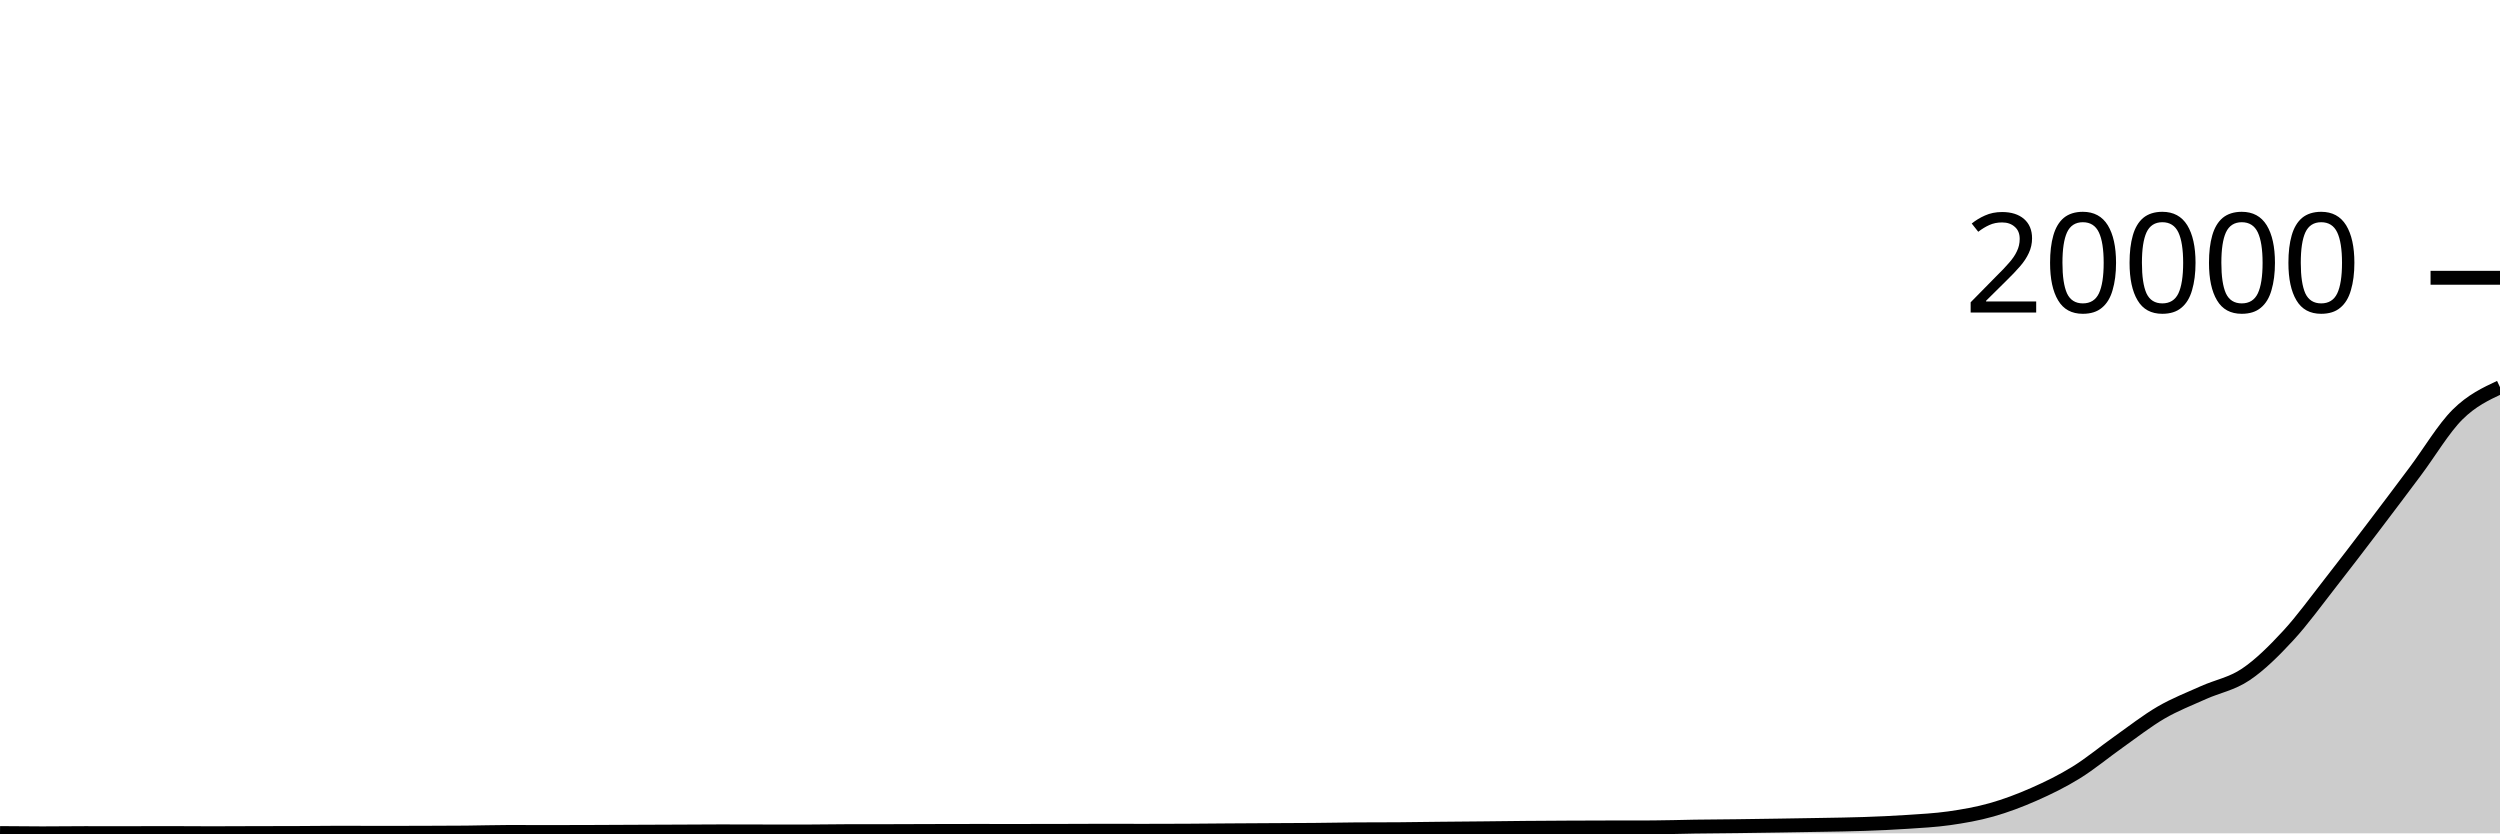
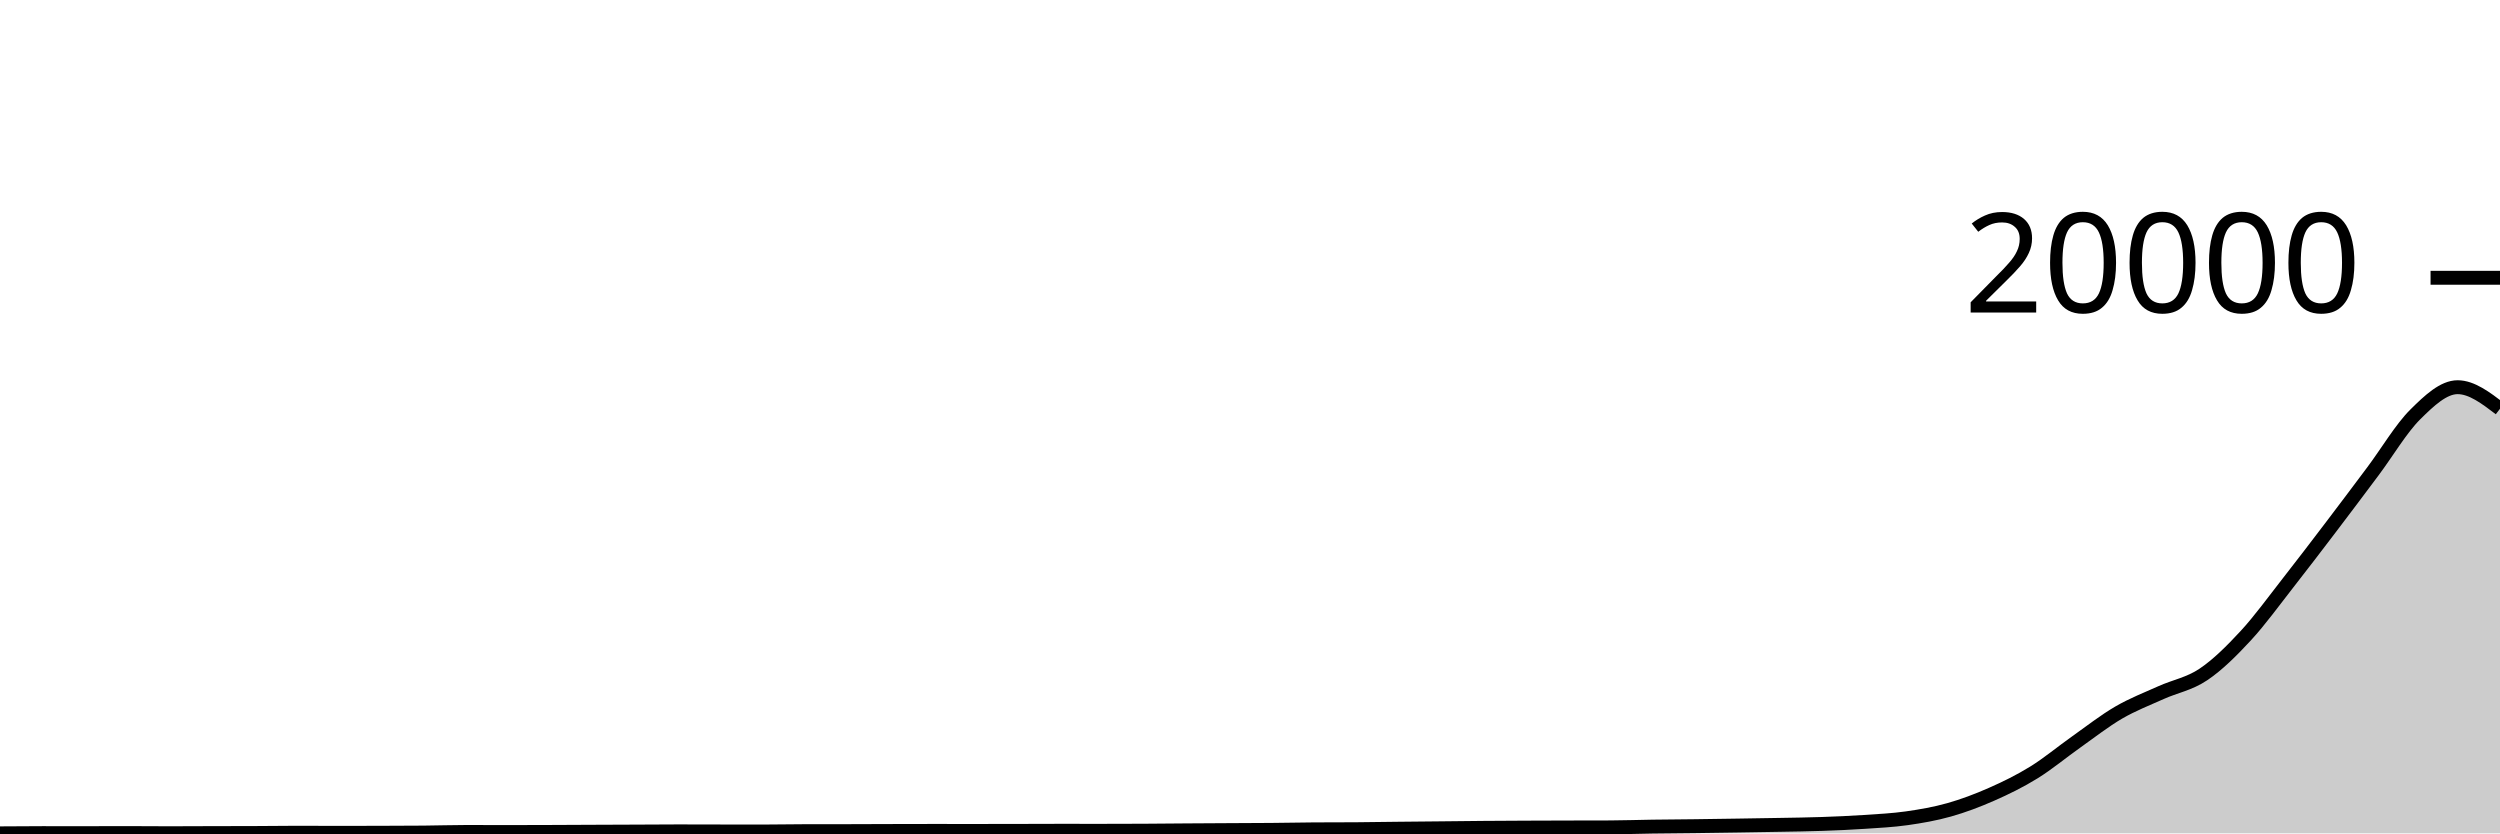
<svg xmlns="http://www.w3.org/2000/svg" viewBox="0 0 180 60">
  <g transform="translate(0,20)">
-     <path class="area" fill="rgba(0, 0, 0, 0.2)" d="M0,39.98C1.017,39.99,2.034,40,3.051,40C4.068,40,5.085,39.984,6.102,39.984C7.119,39.984,8.136,39.986,9.153,39.986C10.169,39.986,11.186,39.98,12.203,39.98C13.22,39.98,14.237,39.992,15.254,39.992C16.271,39.992,17.288,39.985,18.305,39.982C19.322,39.979,20.339,39.98,21.356,39.976C22.373,39.972,23.39,39.956,24.407,39.956C25.424,39.956,26.441,39.964,27.458,39.964C28.475,39.964,29.492,39.961,30.508,39.958C31.525,39.955,32.542,39.953,33.559,39.944C34.576,39.935,35.593,39.9,36.61,39.9C37.627,39.9,38.644,39.906,39.661,39.906C40.678,39.906,41.695,39.902,42.712,39.898C43.729,39.895,44.746,39.889,45.763,39.884C46.78,39.88,47.797,39.877,48.814,39.872C49.831,39.868,50.847,39.858,51.864,39.858C52.881,39.858,53.898,39.863,54.915,39.864C55.932,39.866,56.949,39.868,57.966,39.868C58.983,39.868,60,39.844,61.017,39.843C62.034,39.841,63.051,39.842,64.068,39.841C65.085,39.839,66.102,39.833,67.119,39.831C68.136,39.828,69.153,39.825,70.169,39.825C71.186,39.825,72.203,39.827,73.22,39.827C74.237,39.827,75.254,39.825,76.271,39.823C77.288,39.82,78.305,39.813,79.322,39.813C80.339,39.813,81.356,39.817,82.373,39.817C83.39,39.817,84.407,39.814,85.424,39.809C86.441,39.803,87.458,39.792,88.475,39.785C89.492,39.778,90.508,39.772,91.525,39.767C92.542,39.761,93.559,39.76,94.576,39.751C95.593,39.742,96.61,39.72,97.627,39.713C98.644,39.706,99.661,39.71,100.678,39.703C101.695,39.696,102.712,39.678,103.729,39.667C104.746,39.656,105.763,39.649,106.78,39.639C107.797,39.629,108.814,39.614,109.831,39.605C110.847,39.596,111.864,39.59,112.881,39.585C113.898,39.58,114.915,39.578,115.932,39.575C116.949,39.573,117.966,39.574,118.983,39.571C120,39.569,121.017,39.53,122.034,39.516C123.051,39.501,124.068,39.496,125.085,39.484C126.102,39.471,127.119,39.455,128.136,39.44C129.153,39.424,130.169,39.409,131.186,39.39C132.203,39.371,133.22,39.36,134.237,39.324C135.254,39.289,136.271,39.245,137.288,39.177C138.305,39.109,139.322,39.06,140.339,38.916C141.356,38.771,142.373,38.595,143.39,38.308C144.407,38.02,145.424,37.638,146.441,37.189C147.458,36.741,148.475,36.245,149.492,35.616C150.508,34.988,151.525,34.137,152.542,33.419C153.559,32.701,154.576,31.9,155.593,31.308C156.61,30.717,157.627,30.327,158.644,29.869C159.661,29.411,160.678,29.245,161.695,28.561C162.712,27.878,163.729,26.869,164.746,25.768C165.763,24.668,166.78,23.255,167.797,21.959C168.814,20.662,169.831,19.326,170.847,17.99C171.864,16.653,172.881,15.297,173.898,13.939C174.915,12.581,175.932,10.852,176.949,9.842C177.966,8.832,178.983,8.355,180,7.878L180,40C178.983,40,177.966,40,176.949,40C175.932,40,174.915,40,173.898,40C172.881,40,171.864,40,170.847,40C169.831,40,168.814,40,167.797,40C166.78,40,165.763,40,164.746,40C163.729,40,162.712,40,161.695,40C160.678,40,159.661,40,158.644,40C157.627,40,156.61,40,155.593,40C154.576,40,153.559,40,152.542,40C151.525,40,150.508,40,149.492,40C148.475,40,147.458,40,146.441,40C145.424,40,144.407,40,143.39,40C142.373,40,141.356,40,140.339,40C139.322,40,138.305,40,137.288,40C136.271,40,135.254,40,134.237,40C133.22,40,132.203,40,131.186,40C130.169,40,129.153,40,128.136,40C127.119,40,126.102,40,125.085,40C124.068,40,123.051,40,122.034,40C121.017,40,120,40,118.983,40C117.966,40,116.949,40,115.932,40C114.915,40,113.898,40,112.881,40C111.864,40,110.847,40,109.831,40C108.814,40,107.797,40,106.78,40C105.763,40,104.746,40,103.729,40C102.712,40,101.695,40,100.678,40C99.661,40,98.644,40,97.627,40C96.61,40,95.593,40,94.576,40C93.559,40,92.542,40,91.525,40C90.508,40,89.492,40,88.475,40C87.458,40,86.441,40,85.424,40C84.407,40,83.39,40,82.373,40C81.356,40,80.339,40,79.322,40C78.305,40,77.288,40,76.271,40C75.254,40,74.237,40,73.22,40C72.203,40,71.186,40,70.169,40C69.153,40,68.136,40,67.119,40C66.102,40,65.085,40,64.068,40C63.051,40,62.034,40,61.017,40C60,40,58.983,40,57.966,40C56.949,40,55.932,40,54.915,40C53.898,40,52.881,40,51.864,40C50.847,40,49.831,40,48.814,40C47.797,40,46.78,40,45.763,40C44.746,40,43.729,40,42.712,40C41.695,40,40.678,40,39.661,40C38.644,40,37.627,40,36.61,40C35.593,40,34.576,40,33.559,40C32.542,40,31.525,40,30.508,40C29.492,40,28.475,40,27.458,40C26.441,40,25.424,40,24.407,40C23.39,40,22.373,40,21.356,40C20.339,40,19.322,40,18.305,40C17.288,40,16.271,40,15.254,40C14.237,40,13.22,40,12.203,40C11.186,40,10.169,40,9.153,40C8.136,40,7.119,40,6.102,40C5.085,40,4.068,40,3.051,40C2.034,40,1.017,40,0,40Z" />
-     <path class="line" stroke="black" fill="none" d="M0,39.98C1.017,39.99,2.034,40,3.051,40C4.068,40,5.085,39.984,6.102,39.984C7.119,39.984,8.136,39.986,9.153,39.986C10.169,39.986,11.186,39.98,12.203,39.98C13.22,39.98,14.237,39.992,15.254,39.992C16.271,39.992,17.288,39.985,18.305,39.982C19.322,39.979,20.339,39.98,21.356,39.976C22.373,39.972,23.39,39.956,24.407,39.956C25.424,39.956,26.441,39.964,27.458,39.964C28.475,39.964,29.492,39.961,30.508,39.958C31.525,39.955,32.542,39.953,33.559,39.944C34.576,39.935,35.593,39.9,36.61,39.9C37.627,39.9,38.644,39.906,39.661,39.906C40.678,39.906,41.695,39.902,42.712,39.898C43.729,39.895,44.746,39.889,45.763,39.884C46.78,39.88,47.797,39.877,48.814,39.872C49.831,39.868,50.847,39.858,51.864,39.858C52.881,39.858,53.898,39.863,54.915,39.864C55.932,39.866,56.949,39.868,57.966,39.868C58.983,39.868,60,39.844,61.017,39.843C62.034,39.841,63.051,39.842,64.068,39.841C65.085,39.839,66.102,39.833,67.119,39.831C68.136,39.828,69.153,39.825,70.169,39.825C71.186,39.825,72.203,39.827,73.22,39.827C74.237,39.827,75.254,39.825,76.271,39.823C77.288,39.82,78.305,39.813,79.322,39.813C80.339,39.813,81.356,39.817,82.373,39.817C83.39,39.817,84.407,39.814,85.424,39.809C86.441,39.803,87.458,39.792,88.475,39.785C89.492,39.778,90.508,39.772,91.525,39.767C92.542,39.761,93.559,39.76,94.576,39.751C95.593,39.742,96.61,39.72,97.627,39.713C98.644,39.706,99.661,39.71,100.678,39.703C101.695,39.696,102.712,39.678,103.729,39.667C104.746,39.656,105.763,39.649,106.78,39.639C107.797,39.629,108.814,39.614,109.831,39.605C110.847,39.596,111.864,39.59,112.881,39.585C113.898,39.58,114.915,39.578,115.932,39.575C116.949,39.573,117.966,39.574,118.983,39.571C120,39.569,121.017,39.53,122.034,39.516C123.051,39.501,124.068,39.496,125.085,39.484C126.102,39.471,127.119,39.455,128.136,39.44C129.153,39.424,130.169,39.409,131.186,39.39C132.203,39.371,133.22,39.36,134.237,39.324C135.254,39.289,136.271,39.245,137.288,39.177C138.305,39.109,139.322,39.06,140.339,38.916C141.356,38.771,142.373,38.595,143.39,38.308C144.407,38.02,145.424,37.638,146.441,37.189C147.458,36.741,148.475,36.245,149.492,35.616C150.508,34.988,151.525,34.137,152.542,33.419C153.559,32.701,154.576,31.9,155.593,31.308C156.61,30.717,157.627,30.327,158.644,29.869C159.661,29.411,160.678,29.245,161.695,28.561C162.712,27.878,163.729,26.869,164.746,25.768C165.763,24.668,166.78,23.255,167.797,21.959C168.814,20.662,169.831,19.326,170.847,17.99C171.864,16.653,172.881,15.297,173.898,13.939C174.915,12.581,175.932,10.852,176.949,9.842C177.966,8.832,178.983,8.355,180,7.878" />
+     <path class="area" fill="rgba(0, 0, 0, 0.2)" d="M0,40C1.017,39.992,2.034,39.984,3.051,39.984C4.068,39.984,5.085,39.986,6.102,39.986C7.119,39.986,8.136,39.98,9.153,39.98C10.169,39.98,11.186,39.992,12.203,39.992C13.22,39.992,14.237,39.985,15.254,39.982C16.271,39.979,17.288,39.98,18.305,39.976C19.322,39.972,20.339,39.956,21.356,39.956C22.373,39.956,23.39,39.964,24.407,39.964C25.424,39.964,26.441,39.961,27.458,39.958C28.475,39.955,29.492,39.953,30.508,39.944C31.525,39.935,32.542,39.9,33.559,39.9C34.576,39.9,35.593,39.906,36.61,39.906C37.627,39.906,38.644,39.902,39.661,39.898C40.678,39.895,41.695,39.889,42.712,39.884C43.729,39.88,44.746,39.877,45.763,39.872C46.78,39.868,47.797,39.858,48.814,39.858C49.831,39.858,50.847,39.863,51.864,39.864C52.881,39.866,53.898,39.868,54.915,39.868C55.932,39.868,56.949,39.844,57.966,39.843C58.983,39.841,60,39.842,61.017,39.841C62.034,39.839,63.051,39.833,64.068,39.831C65.085,39.828,66.102,39.825,67.119,39.825C68.136,39.825,69.153,39.827,70.169,39.827C71.186,39.827,72.203,39.825,73.22,39.823C74.237,39.821,75.254,39.815,76.271,39.815C77.288,39.815,78.305,39.817,79.322,39.817C80.339,39.817,81.356,39.814,82.373,39.809C83.39,39.803,84.407,39.792,85.424,39.785C86.441,39.778,87.458,39.772,88.475,39.767C89.492,39.761,90.508,39.76,91.525,39.751C92.542,39.742,93.559,39.72,94.576,39.713C95.593,39.706,96.61,39.71,97.627,39.703C98.644,39.696,99.661,39.678,100.678,39.667C101.695,39.656,102.712,39.647,103.729,39.637C104.746,39.627,105.763,39.614,106.78,39.605C107.797,39.597,108.814,39.592,109.831,39.587C110.847,39.583,111.864,39.58,112.881,39.577C113.898,39.575,114.915,39.575,115.932,39.571C116.949,39.567,117.966,39.53,118.983,39.516C120,39.501,121.017,39.496,122.034,39.484C123.051,39.471,124.068,39.455,125.085,39.44C126.102,39.424,127.119,39.409,128.136,39.39C129.153,39.371,130.169,39.36,131.186,39.324C132.203,39.289,133.22,39.245,134.237,39.177C135.254,39.109,136.271,39.06,137.288,38.916C138.305,38.771,139.322,38.595,140.339,38.308C141.356,38.02,142.373,37.638,143.39,37.189C144.407,36.741,145.424,36.245,146.441,35.616C147.458,34.988,148.475,34.137,149.492,33.419C150.508,32.701,151.525,31.9,152.542,31.308C153.559,30.717,154.576,30.327,155.593,29.869C156.61,29.411,157.627,29.245,158.644,28.561C159.661,27.878,160.678,26.869,161.695,25.768C162.712,24.668,163.729,23.255,164.746,21.959C165.763,20.662,166.78,19.326,167.797,17.99C168.814,16.653,169.831,15.297,170.847,13.939C171.864,12.581,172.881,10.852,173.898,9.842C174.915,8.832,175.932,7.878,176.949,7.878C177.966,7.878,178.983,8.654,180,9.429L180,40C178.983,40,177.966,40,176.949,40C175.932,40,174.915,40,173.898,40C172.881,40,171.864,40,170.847,40C169.831,40,168.814,40,167.797,40C166.78,40,165.763,40,164.746,40C163.729,40,162.712,40,161.695,40C160.678,40,159.661,40,158.644,40C157.627,40,156.61,40,155.593,40C154.576,40,153.559,40,152.542,40C151.525,40,150.508,40,149.492,40C148.475,40,147.458,40,146.441,40C145.424,40,144.407,40,143.39,40C142.373,40,141.356,40,140.339,40C139.322,40,138.305,40,137.288,40C136.271,40,135.254,40,134.237,40C133.22,40,132.203,40,131.186,40C130.169,40,129.153,40,128.136,40C127.119,40,126.102,40,125.085,40C124.068,40,123.051,40,122.034,40C121.017,40,120,40,118.983,40C117.966,40,116.949,40,115.932,40C114.915,40,113.898,40,112.881,40C111.864,40,110.847,40,109.831,40C108.814,40,107.797,40,106.78,40C105.763,40,104.746,40,103.729,40C102.712,40,101.695,40,100.678,40C99.661,40,98.644,40,97.627,40C96.61,40,95.593,40,94.576,40C93.559,40,92.542,40,91.525,40C90.508,40,89.492,40,88.475,40C87.458,40,86.441,40,85.424,40C84.407,40,83.39,40,82.373,40C81.356,40,80.339,40,79.322,40C78.305,40,77.288,40,76.271,40C75.254,40,74.237,40,73.22,40C72.203,40,71.186,40,70.169,40C69.153,40,68.136,40,67.119,40C66.102,40,65.085,40,64.068,40C63.051,40,62.034,40,61.017,40C60,40,58.983,40,57.966,40C56.949,40,55.932,40,54.915,40C53.898,40,52.881,40,51.864,40C50.847,40,49.831,40,48.814,40C47.797,40,46.78,40,45.763,40C44.746,40,43.729,40,42.712,40C41.695,40,40.678,40,39.661,40C38.644,40,37.627,40,36.61,40C35.593,40,34.576,40,33.559,40C32.542,40,31.525,40,30.508,40C29.492,40,28.475,40,27.458,40C26.441,40,25.424,40,24.407,40C23.39,40,22.373,40,21.356,40C20.339,40,19.322,40,18.305,40C17.288,40,16.271,40,15.254,40C14.237,40,13.22,40,12.203,40C11.186,40,10.169,40,9.153,40C8.136,40,7.119,40,6.102,40C5.085,40,4.068,40,3.051,40C2.034,40,1.017,40,0,40Z" />
+     <path class="line" stroke="black" fill="none" d="M0,40C1.017,39.992,2.034,39.984,3.051,39.984C4.068,39.984,5.085,39.986,6.102,39.986C7.119,39.986,8.136,39.98,9.153,39.98C10.169,39.98,11.186,39.992,12.203,39.992C13.22,39.992,14.237,39.985,15.254,39.982C16.271,39.979,17.288,39.98,18.305,39.976C19.322,39.972,20.339,39.956,21.356,39.956C22.373,39.956,23.39,39.964,24.407,39.964C25.424,39.964,26.441,39.961,27.458,39.958C28.475,39.955,29.492,39.953,30.508,39.944C31.525,39.935,32.542,39.9,33.559,39.9C34.576,39.9,35.593,39.906,36.61,39.906C37.627,39.906,38.644,39.902,39.661,39.898C40.678,39.895,41.695,39.889,42.712,39.884C43.729,39.88,44.746,39.877,45.763,39.872C46.78,39.868,47.797,39.858,48.814,39.858C49.831,39.858,50.847,39.863,51.864,39.864C52.881,39.866,53.898,39.868,54.915,39.868C55.932,39.868,56.949,39.844,57.966,39.843C58.983,39.841,60,39.842,61.017,39.841C62.034,39.839,63.051,39.833,64.068,39.831C65.085,39.828,66.102,39.825,67.119,39.825C68.136,39.825,69.153,39.827,70.169,39.827C71.186,39.827,72.203,39.825,73.22,39.823C74.237,39.821,75.254,39.815,76.271,39.815C77.288,39.815,78.305,39.817,79.322,39.817C80.339,39.817,81.356,39.814,82.373,39.809C83.39,39.803,84.407,39.792,85.424,39.785C86.441,39.778,87.458,39.772,88.475,39.767C89.492,39.761,90.508,39.76,91.525,39.751C92.542,39.742,93.559,39.72,94.576,39.713C95.593,39.706,96.61,39.71,97.627,39.703C98.644,39.696,99.661,39.678,100.678,39.667C101.695,39.656,102.712,39.647,103.729,39.637C104.746,39.627,105.763,39.614,106.78,39.605C107.797,39.597,108.814,39.592,109.831,39.587C110.847,39.583,111.864,39.58,112.881,39.577C113.898,39.575,114.915,39.575,115.932,39.571C116.949,39.567,117.966,39.53,118.983,39.516C120,39.501,121.017,39.496,122.034,39.484C123.051,39.471,124.068,39.455,125.085,39.44C126.102,39.424,127.119,39.409,128.136,39.39C129.153,39.371,130.169,39.36,131.186,39.324C132.203,39.289,133.22,39.245,134.237,39.177C135.254,39.109,136.271,39.06,137.288,38.916C138.305,38.771,139.322,38.595,140.339,38.308C141.356,38.02,142.373,37.638,143.39,37.189C144.407,36.741,145.424,36.245,146.441,35.616C147.458,34.988,148.475,34.137,149.492,33.419C150.508,32.701,151.525,31.9,152.542,31.308C153.559,30.717,154.576,30.327,155.593,29.869C156.61,29.411,157.627,29.245,158.644,28.561C159.661,27.878,160.678,26.869,161.695,25.768C162.712,24.668,163.729,23.255,164.746,21.959C165.763,20.662,166.78,19.326,167.797,17.99C168.814,16.653,169.831,15.297,170.847,13.939C171.864,12.581,172.881,10.852,173.898,9.842C174.915,8.832,175.932,7.878,176.949,7.878C177.966,7.878,178.983,8.654,180,9.429" />
    <path class="axis-ceiling" stroke-width="1" stroke="black" fill="none" d="M175,0L180,0" />
    <text class="axis-ceiling-label" font-family="sans-serif" text-anchor="end" font-size="10px" x="170" y="2.5">20000</text>
  </g>
</svg>
